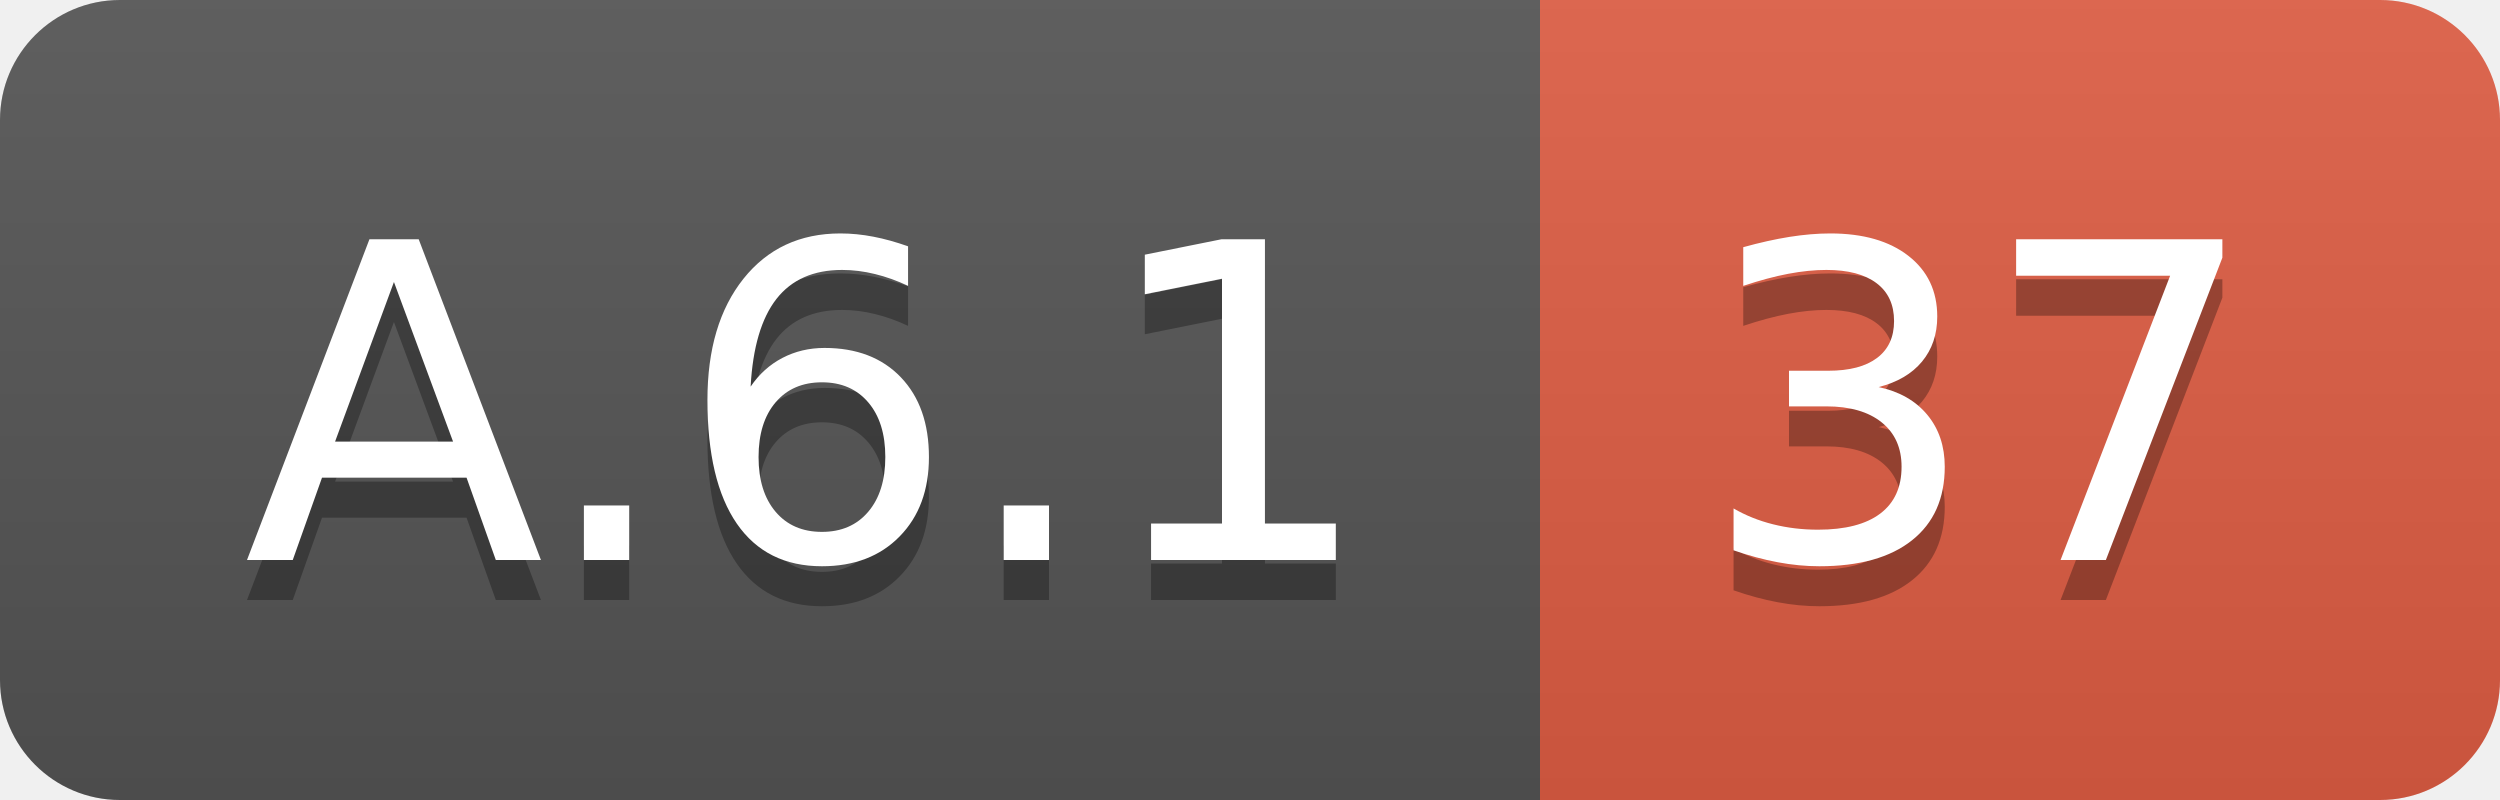
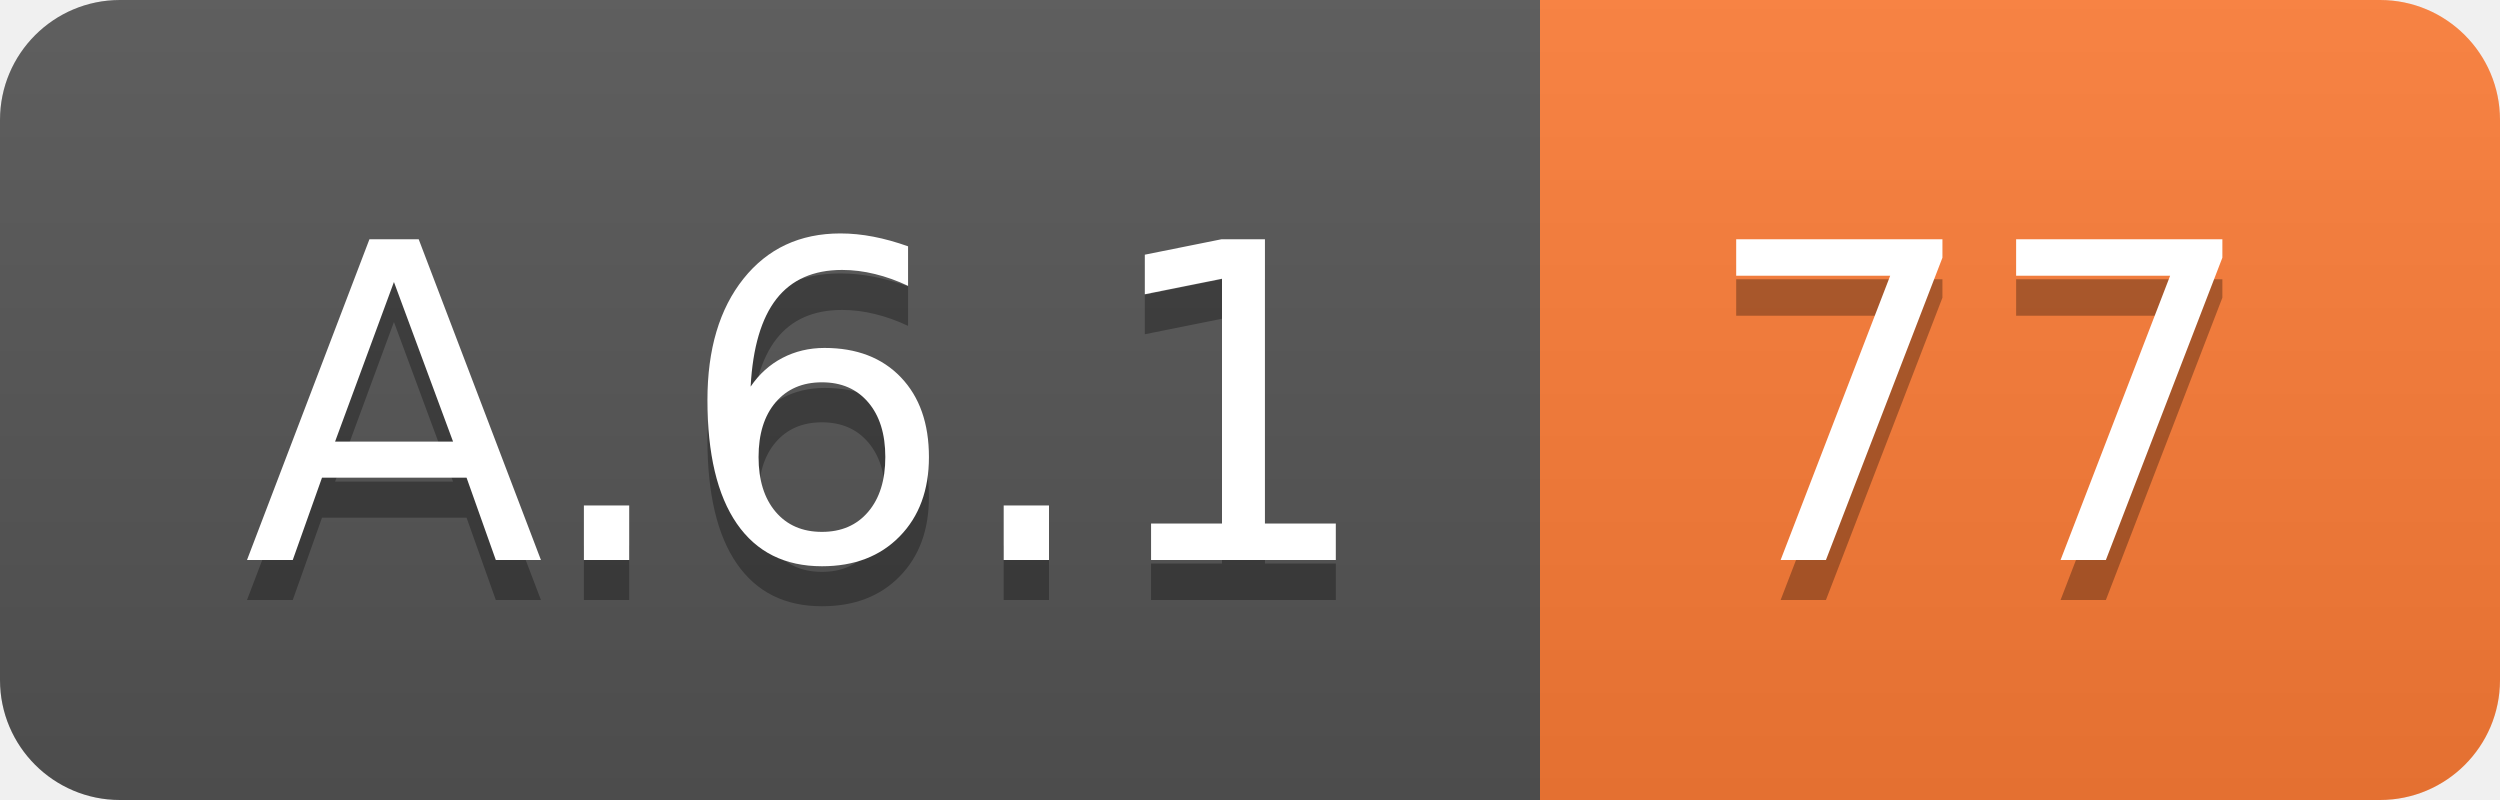
<svg xmlns="http://www.w3.org/2000/svg" width="62.5" height="20">
  <linearGradient id="smooth" x2="0" y2="100%">
    <stop offset="0" stop-color="#bbb" stop-opacity=".1" />
    <stop offset="1" stop-opacity=".1" />
  </linearGradient>
  <clipPath id="round">
    <rect width="62.5" height="20" rx="3" fill="#fff" />
  </clipPath>
  <g clip-path="url(#round)">
    <rect width="38.5" height="20" fill="#555" />
-     <rect x="38.5" width="24.0" height="20" fill="#e05d44" />
+     <rect x="38.5" width="24.0" height="20" fill="#fe7d37" />
    <rect width="62.5" height="20" fill="url(#smooth)" />
  </g>
  <g fill="#fff" text-anchor="middle" font-family="DejaVu Sans,Verdana,Geneva,sans-serif" font-size="110">
    <text x="202.5" y="150" fill="#010101" fill-opacity=".3" transform="scale(0.1)" textLength="285.0" lengthAdjust="spacing">A.6.1</text>
    <text x="202.5" y="140" transform="scale(0.1)" textLength="285.0" lengthAdjust="spacing">A.6.1</text>
-     <text x="495.0" y="150" fill="#010101" fill-opacity=".3" transform="scale(0.1)" textLength="140.0" lengthAdjust="spacing">37</text>
-     <text x="495.0" y="140" transform="scale(0.1)" textLength="140.0" lengthAdjust="spacing">37</text>
+     <text x="495.0" y="150" fill="#010101" fill-opacity=".3" transform="scale(0.1)" textLength="140.0" lengthAdjust="spacing">77</text>
+     <text x="495.0" y="140" transform="scale(0.1)" textLength="140.0" lengthAdjust="spacing">77</text>
  </g>
</svg>
